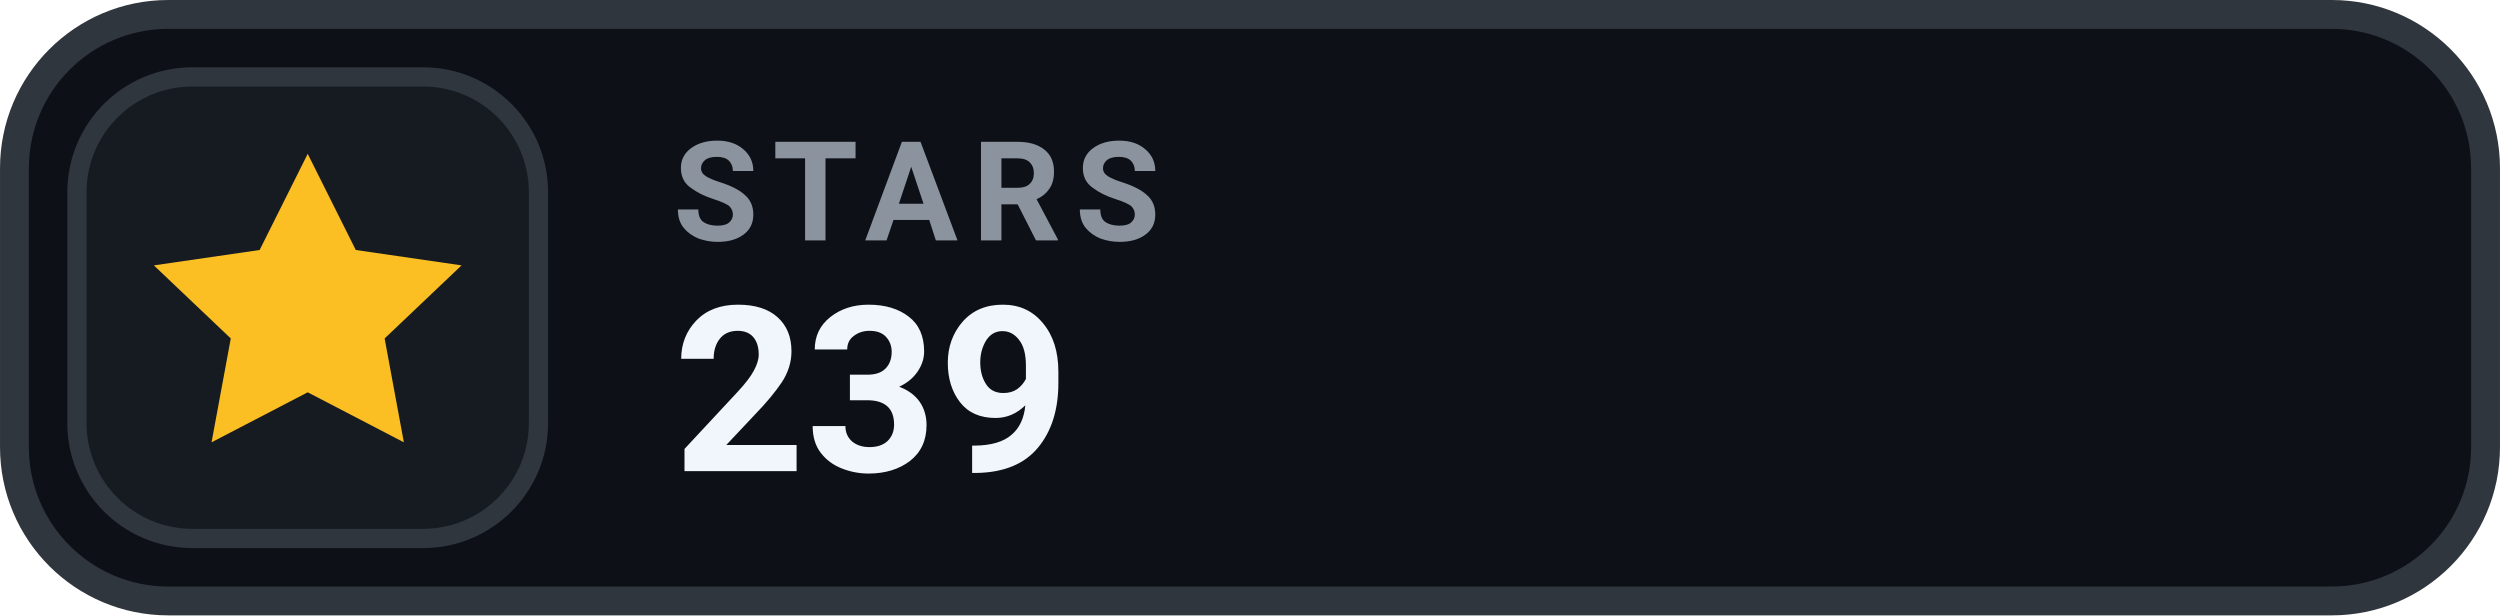
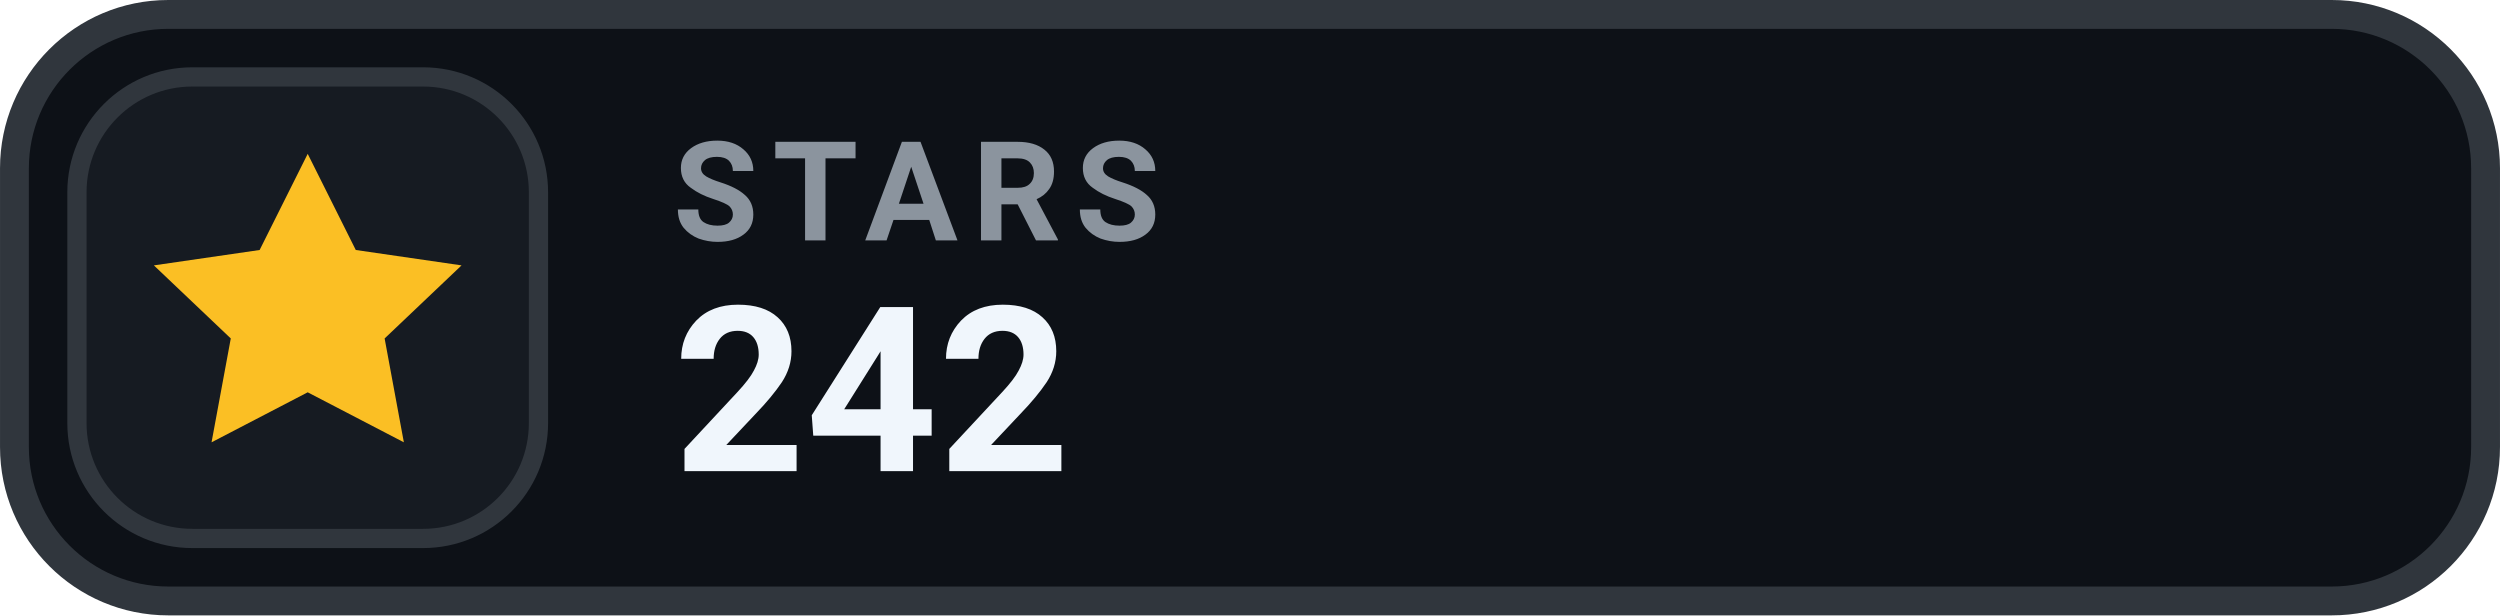
- <svg xmlns="http://www.w3.org/2000/svg" width="126" height="31.015" viewBox="0 0 130 32" role="img" aria-label="STARS 239">
+ <svg xmlns="http://www.w3.org/2000/svg" width="126" height="31.015" viewBox="0 0 130 32" role="img" aria-label="STARS 242">
  <rect x=".75" y=".75" width="128.5" height="30.5" rx="8" fill="#0D1117" stroke="#30363D" stroke-width="1.5" />
  <rect x="4" y="4" width="24" height="24" rx="6" fill="#161B22" stroke="#30363D" stroke-width="1" />
  <g transform="translate(16 16)" style="color:#FBBF24;">
    <path d="M0 -8 l2.5 5 5.5 .8 -4 3.8 1 5.4 -5 -2.6 -5 2.6 1 -5.4 -4 -3.8 5.5 -.8 Z" fill="currentColor" />
  </g>
  <text x="35" y="12.5" fill="#8B949E" font-family="-apple-system,BlinkMacSystemFont,'Segoe UI',Roboto,Helvetica,Arial,sans-serif" font-size="7.2" font-weight="700" letter-spacing=".75">STARS</text>
-   <text x="35" y="24.5" fill="#F0F6FC" font-family="-apple-system,BlinkMacSystemFont,'Segoe UI',Roboto,Helvetica,Arial,sans-serif" font-size="12" font-weight="700">239</text>
+   <text x="35" y="24.5" fill="#F0F6FC" font-family="-apple-system,BlinkMacSystemFont,'Segoe UI',Roboto,Helvetica,Arial,sans-serif" font-size="12" font-weight="700">242</text>
</svg>
